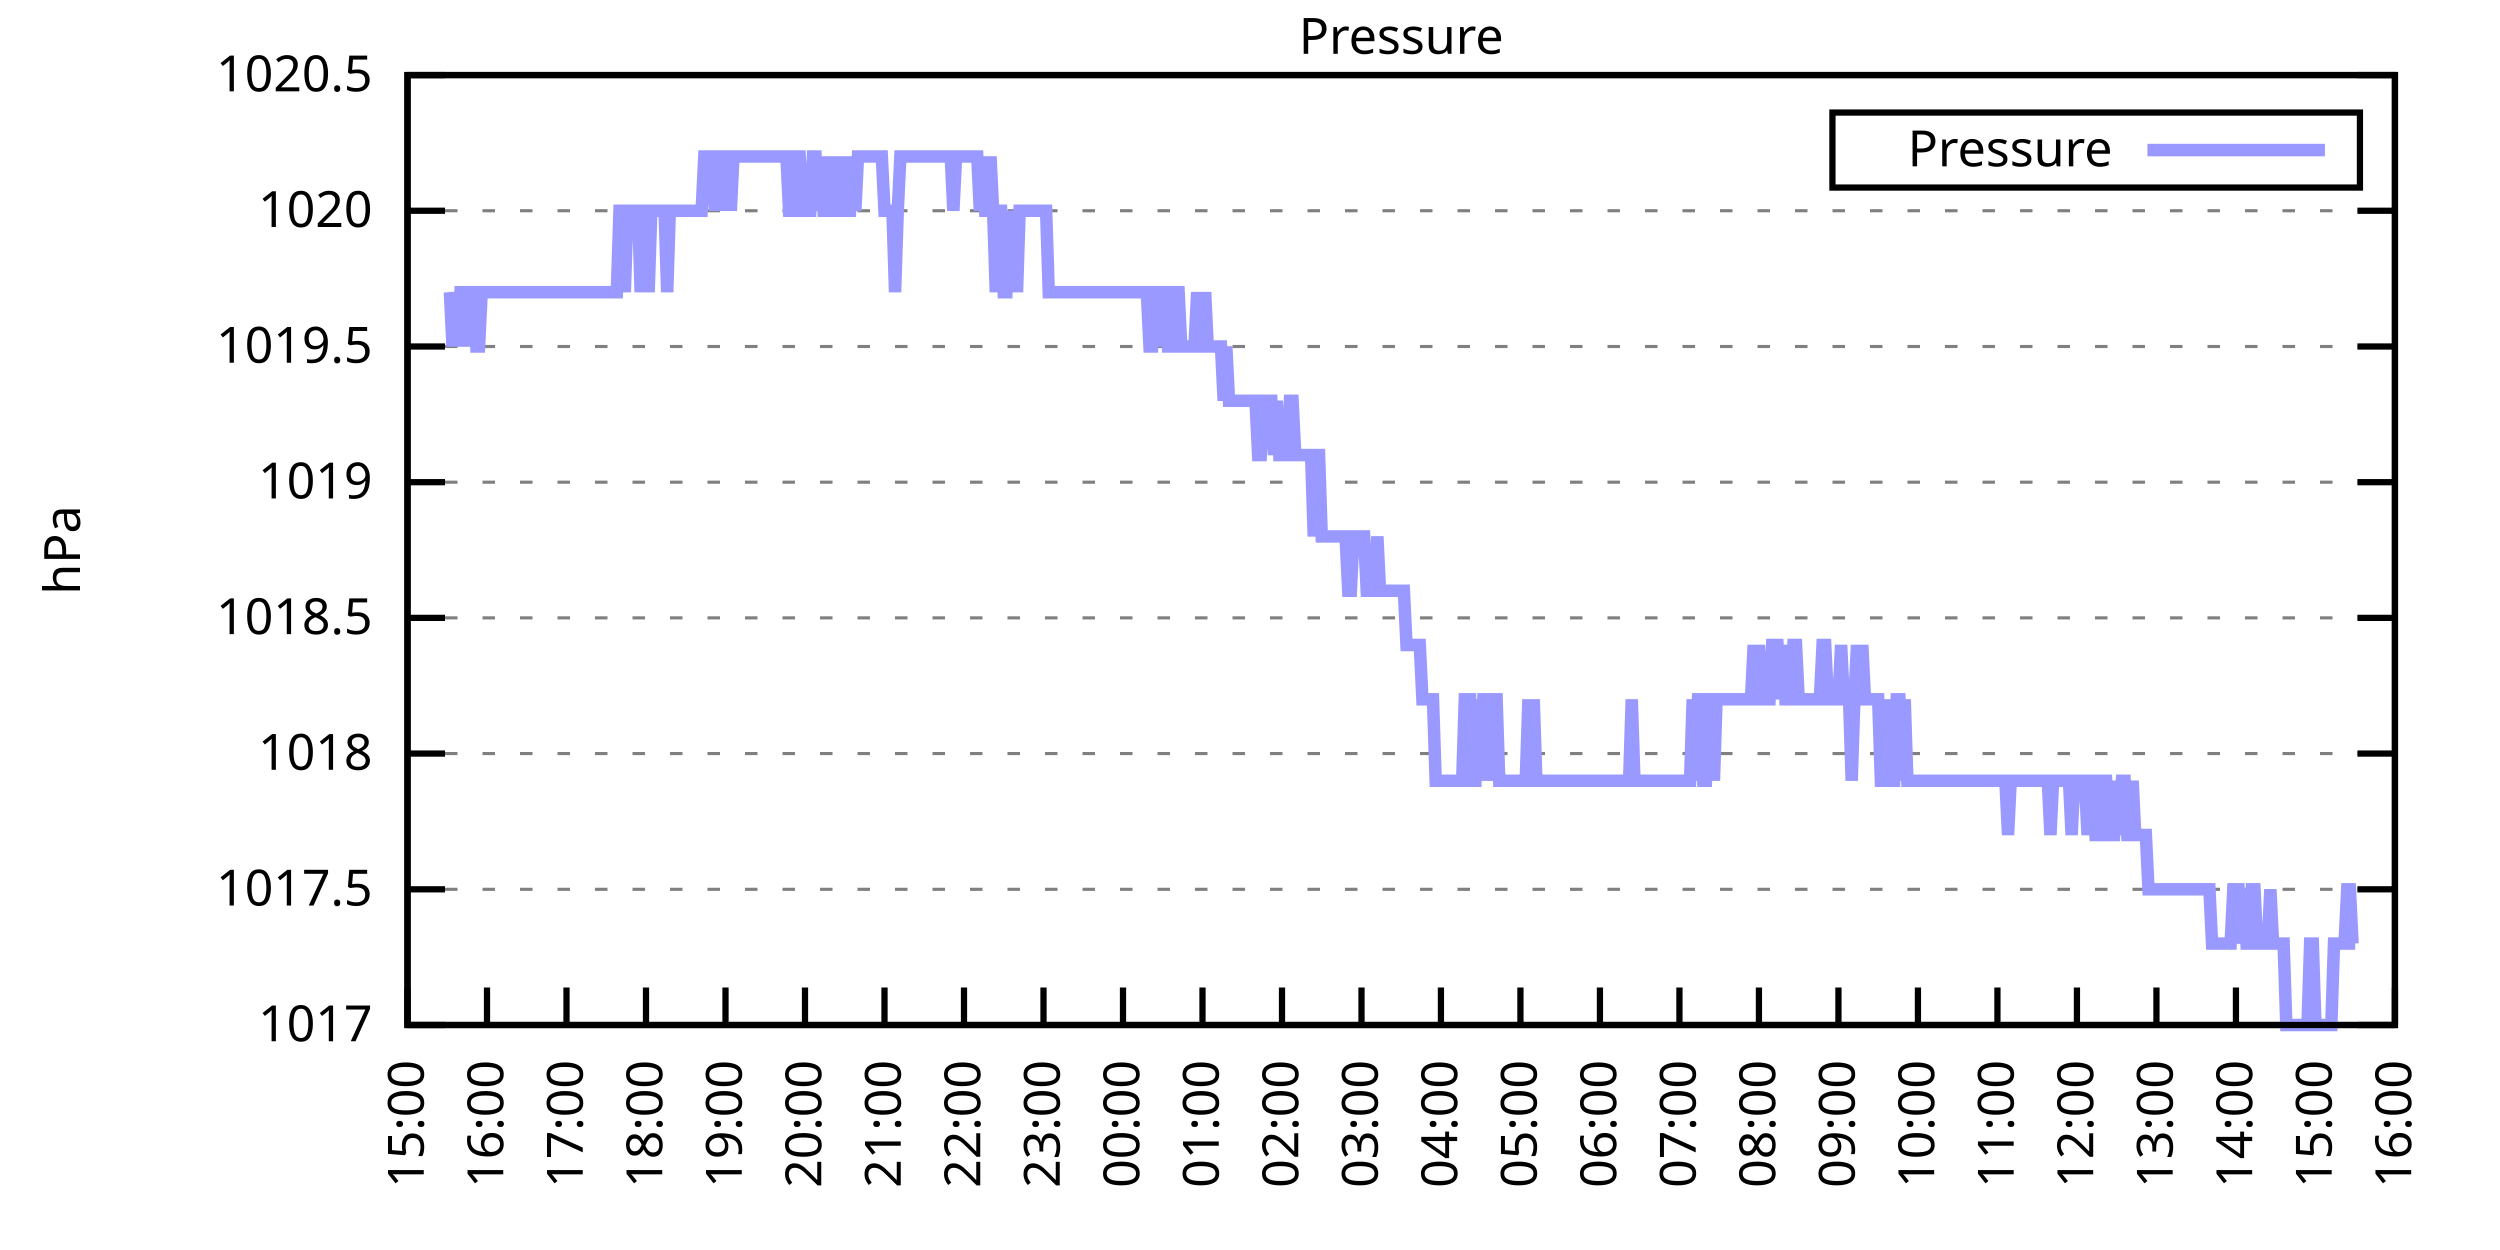
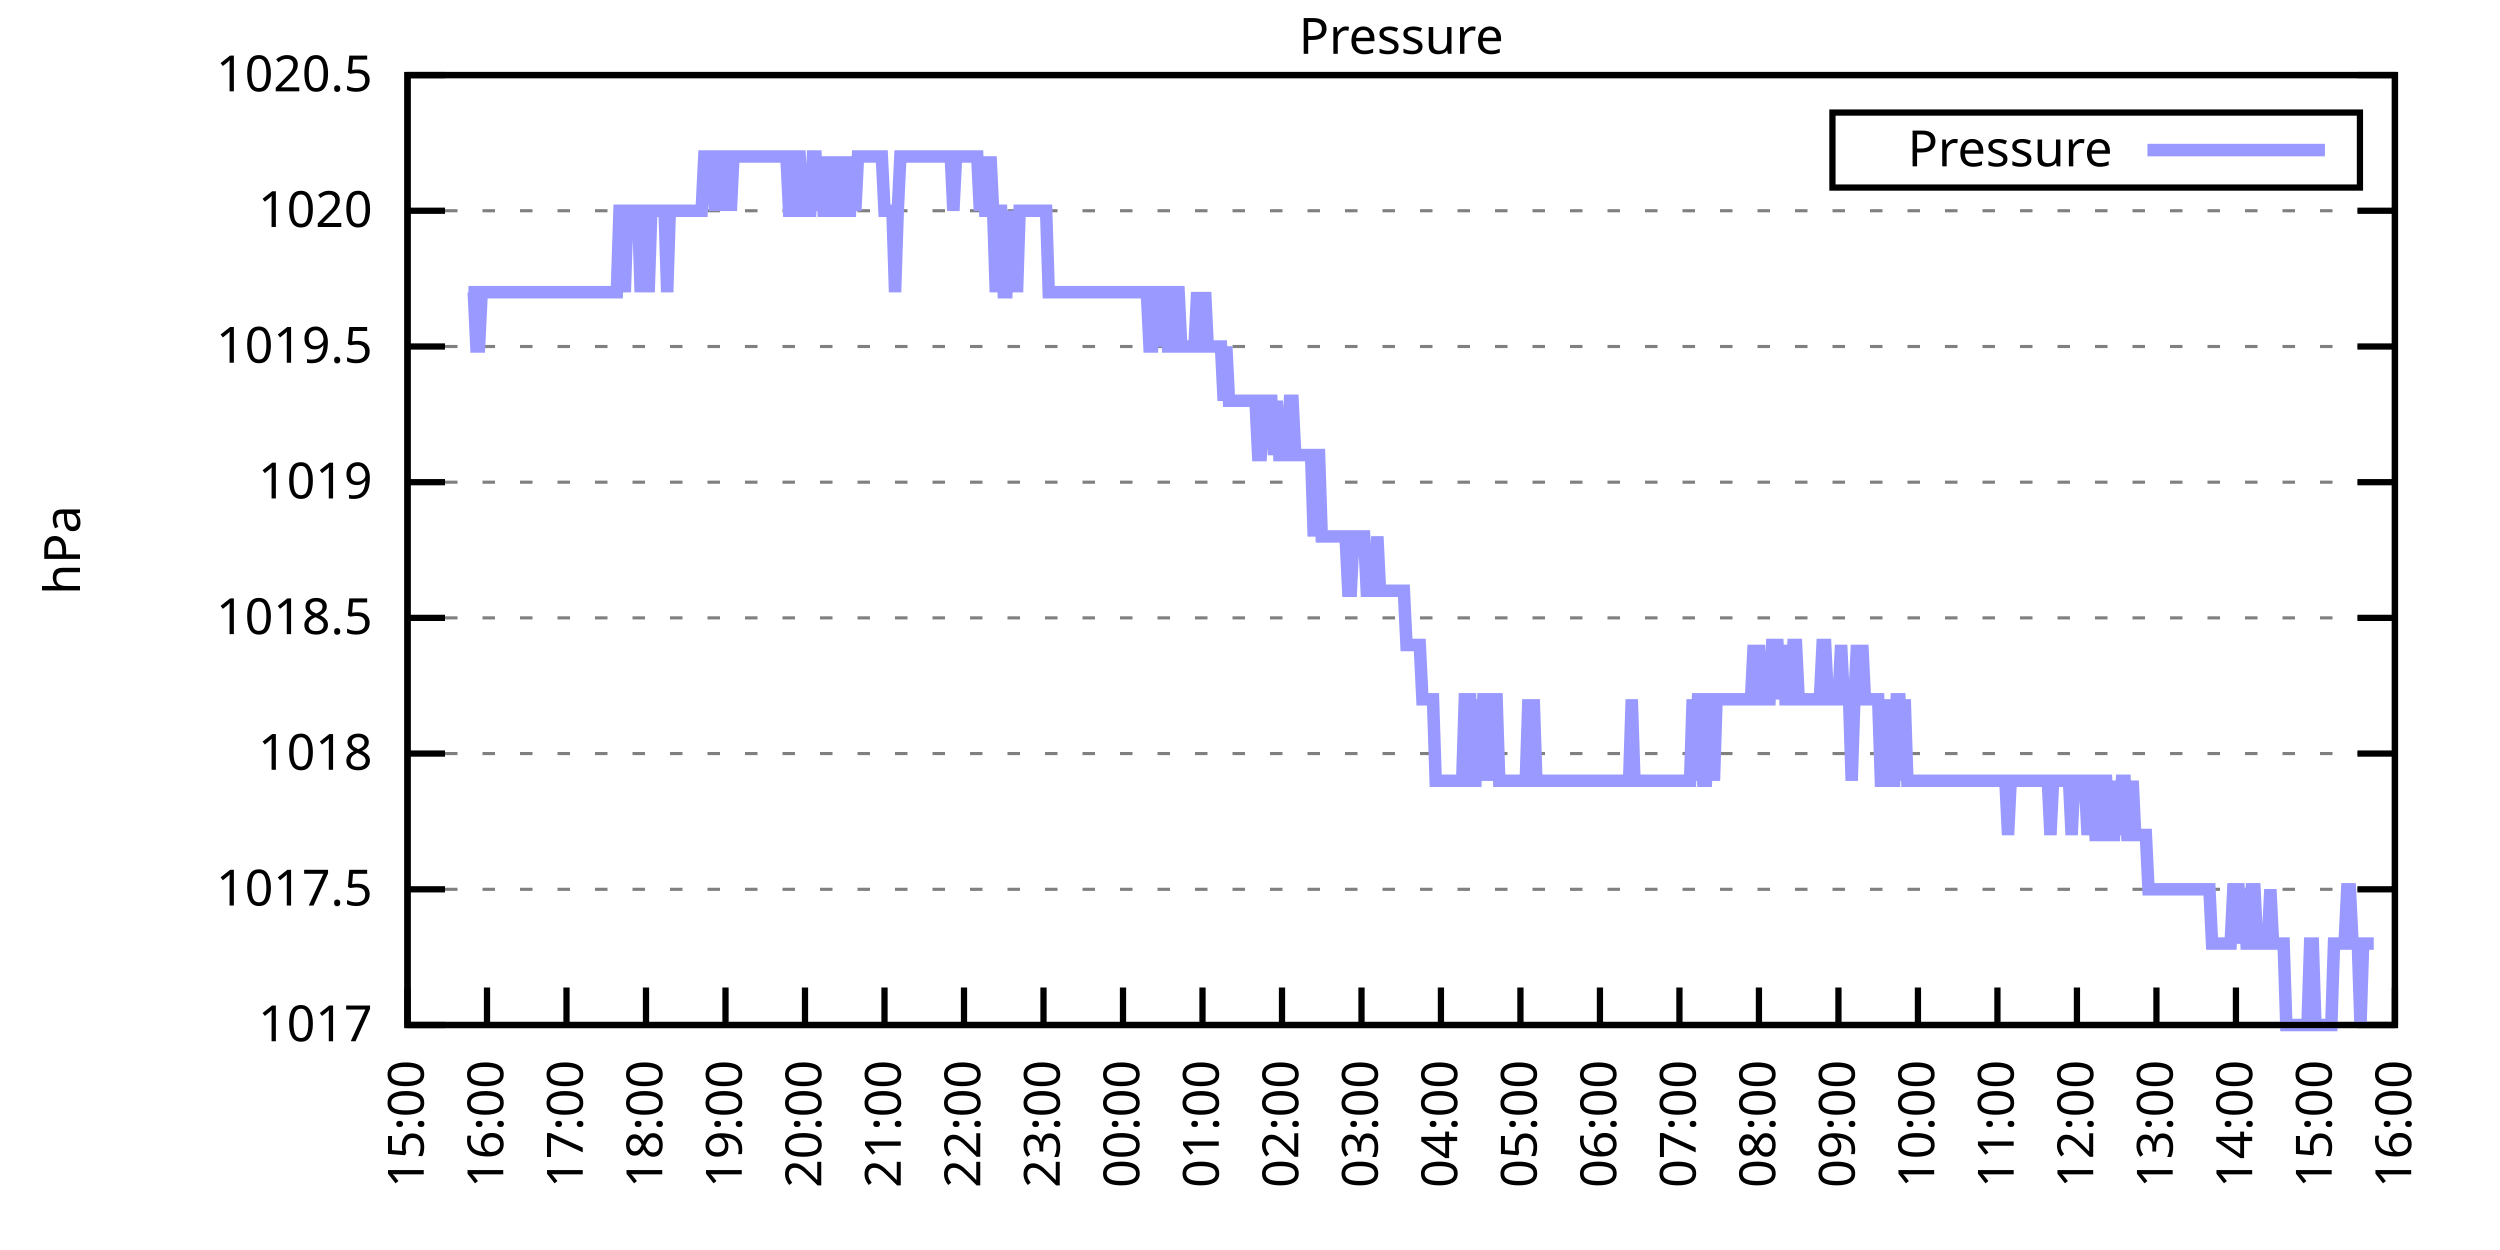
<svg xmlns="http://www.w3.org/2000/svg" xmlns:xlink="http://www.w3.org/1999/xlink" width="400" height="200" viewBox="0 0 400 200">
  <g id="gnuplot_canvas">
    <rect x="0" y="0" width="400" height="200" fill="none" />
    <defs>
      <circle id="gpDot" r="0.5" stroke-width="0.5" stroke="currentColor" />
      <path id="gpPt0" stroke-width="0.333" stroke="currentColor" d="M-1,0 h2 M0,-1 v2" />
      <path id="gpPt1" stroke-width="0.333" stroke="currentColor" d="M-1,-1 L1,1 M1,-1 L-1,1" />
      <path id="gpPt2" stroke-width="0.333" stroke="currentColor" d="M-1,0 L1,0 M0,-1 L0,1 M-1,-1 L1,1 M-1,1 L1,-1" />
      <rect id="gpPt3" stroke-width="0.333" stroke="currentColor" x="-1" y="-1" width="2" height="2" />
      <rect id="gpPt4" stroke-width="0.333" stroke="currentColor" fill="currentColor" x="-1" y="-1" width="2" height="2" />
      <circle id="gpPt5" stroke-width="0.333" stroke="currentColor" cx="0" cy="0" r="1" />
      <use xlink:href="#gpPt5" id="gpPt6" fill="currentColor" stroke="none" />
      <path id="gpPt7" stroke-width="0.333" stroke="currentColor" d="M0,-1.33 L-1.33,0.67 L1.33,0.67 z" />
      <use xlink:href="#gpPt7" id="gpPt8" fill="currentColor" stroke="none" />
      <use xlink:href="#gpPt7" id="gpPt9" stroke="currentColor" transform="rotate(180)" />
      <use xlink:href="#gpPt9" id="gpPt10" fill="currentColor" stroke="none" />
      <use xlink:href="#gpPt3" id="gpPt11" stroke="currentColor" transform="rotate(45)" />
      <use xlink:href="#gpPt11" id="gpPt12" fill="currentColor" stroke="none" />
      <path id="gpPt13" stroke-width="0.333" stroke="currentColor" d="M0,1.330 L1.265,0.411 L0.782,-1.067 L-0.782,-1.076 L-1.265,0.411 z" />
      <use xlink:href="#gpPt13" id="gpPt14" fill="currentColor" stroke="none" />
      <filter id="textbox" filterUnits="objectBoundingBox" x="0" y="0" height="1" width="1">
        <feFlood flood-color="white" flood-opacity="1" result="bgnd" />
        <feComposite in="SourceGraphic" in2="bgnd" operator="atop" />
      </filter>
      <filter id="greybox" filterUnits="objectBoundingBox" x="0" y="0" height="1" width="1">
        <feFlood flood-color="lightgrey" flood-opacity="1" result="grey" />
        <feComposite in="SourceGraphic" in2="grey" operator="atop" />
      </filter>
    </defs>
    <g fill="none" color="white" stroke="currentColor" stroke-width="1.00" stroke-linecap="butt" stroke-linejoin="miter">
</g>
    <g fill="none" color="black" stroke="currentColor" stroke-width="1.00" stroke-linecap="butt" stroke-linejoin="miter">
      <g stroke="none" shape-rendering="crispEdges">
        <polygon fill="rgb(255, 255, 255)" points="65.20,164.00 383.18,164.00 383.18,12.02 65.20,12.02 " />
      </g>
    </g>
    <g fill="none" color="black" stroke="currentColor" stroke-width="1.00" stroke-linecap="butt" stroke-linejoin="miter">
</g>
    <g fill="none" color="black" stroke="black" stroke-width="0.50" stroke-linecap="butt" stroke-linejoin="miter">
</g>
    <g fill="none" color="gray" stroke="currentColor" stroke-width="0.50" stroke-linecap="butt" stroke-linejoin="miter">
      <path stroke="gray" stroke-dasharray="2,4" class="gridline" d="M65.20,164.00 L383.19,164.00  " />
    </g>
    <g fill="none" color="gray" stroke="gray" stroke-width="1.00" stroke-linecap="butt" stroke-linejoin="miter">
</g>
    <g fill="none" color="black" stroke="currentColor" stroke-width="1.00" stroke-linecap="butt" stroke-linejoin="miter">
      <path stroke="black" d="M65.20,164.00 L71.20,164.00 M383.19,164.00 L377.19,164.00  " />
      <g transform="translate(59.60,166.60)" stroke="none" fill="black" font-family="Sans" font-size="8.00" text-anchor="end">
        <text>
          <tspan font-family="Sans"> 1017</tspan>
        </text>
      </g>
    </g>
    <g fill="none" color="black" stroke="currentColor" stroke-width="1.00" stroke-linecap="butt" stroke-linejoin="miter">
</g>
    <g fill="none" color="black" stroke="black" stroke-width="0.50" stroke-linecap="butt" stroke-linejoin="miter">
</g>
    <g fill="none" color="gray" stroke="currentColor" stroke-width="0.50" stroke-linecap="butt" stroke-linejoin="miter">
      <path stroke="gray" stroke-dasharray="2,4" class="gridline" d="M65.20,142.29 L383.19,142.29  " />
    </g>
    <g fill="none" color="gray" stroke="gray" stroke-width="1.00" stroke-linecap="butt" stroke-linejoin="miter">
</g>
    <g fill="none" color="black" stroke="currentColor" stroke-width="1.00" stroke-linecap="butt" stroke-linejoin="miter">
      <path stroke="black" d="M65.20,142.29 L71.20,142.29 M383.19,142.29 L377.19,142.29  " />
      <g transform="translate(59.60,144.89)" stroke="none" fill="black" font-family="Sans" font-size="8.00" text-anchor="end">
        <text>
          <tspan font-family="Sans"> 1017.5</tspan>
        </text>
      </g>
    </g>
    <g fill="none" color="black" stroke="currentColor" stroke-width="1.00" stroke-linecap="butt" stroke-linejoin="miter">
</g>
    <g fill="none" color="black" stroke="black" stroke-width="0.50" stroke-linecap="butt" stroke-linejoin="miter">
</g>
    <g fill="none" color="gray" stroke="currentColor" stroke-width="0.50" stroke-linecap="butt" stroke-linejoin="miter">
      <path stroke="gray" stroke-dasharray="2,4" class="gridline" d="M65.20,120.57 L383.19,120.57  " />
    </g>
    <g fill="none" color="gray" stroke="gray" stroke-width="1.00" stroke-linecap="butt" stroke-linejoin="miter">
</g>
    <g fill="none" color="black" stroke="currentColor" stroke-width="1.00" stroke-linecap="butt" stroke-linejoin="miter">
      <path stroke="black" d="M65.20,120.57 L71.20,120.57 M383.19,120.57 L377.19,120.57  " />
      <g transform="translate(59.60,123.17)" stroke="none" fill="black" font-family="Sans" font-size="8.00" text-anchor="end">
        <text>
          <tspan font-family="Sans"> 1018</tspan>
        </text>
      </g>
    </g>
    <g fill="none" color="black" stroke="currentColor" stroke-width="1.00" stroke-linecap="butt" stroke-linejoin="miter">
</g>
    <g fill="none" color="black" stroke="black" stroke-width="0.50" stroke-linecap="butt" stroke-linejoin="miter">
</g>
    <g fill="none" color="gray" stroke="currentColor" stroke-width="0.50" stroke-linecap="butt" stroke-linejoin="miter">
      <path stroke="gray" stroke-dasharray="2,4" class="gridline" d="M65.20,98.86 L383.19,98.86  " />
    </g>
    <g fill="none" color="gray" stroke="gray" stroke-width="1.00" stroke-linecap="butt" stroke-linejoin="miter">
</g>
    <g fill="none" color="black" stroke="currentColor" stroke-width="1.00" stroke-linecap="butt" stroke-linejoin="miter">
      <path stroke="black" d="M65.20,98.86 L71.20,98.86 M383.19,98.86 L377.19,98.86  " />
      <g transform="translate(59.60,101.46)" stroke="none" fill="black" font-family="Sans" font-size="8.00" text-anchor="end">
        <text>
          <tspan font-family="Sans"> 1018.5</tspan>
        </text>
      </g>
    </g>
    <g fill="none" color="black" stroke="currentColor" stroke-width="1.00" stroke-linecap="butt" stroke-linejoin="miter">
</g>
    <g fill="none" color="black" stroke="black" stroke-width="0.50" stroke-linecap="butt" stroke-linejoin="miter">
</g>
    <g fill="none" color="gray" stroke="currentColor" stroke-width="0.50" stroke-linecap="butt" stroke-linejoin="miter">
      <path stroke="gray" stroke-dasharray="2,4" class="gridline" d="M65.20,77.15 L383.19,77.15  " />
    </g>
    <g fill="none" color="gray" stroke="gray" stroke-width="1.00" stroke-linecap="butt" stroke-linejoin="miter">
</g>
    <g fill="none" color="black" stroke="currentColor" stroke-width="1.00" stroke-linecap="butt" stroke-linejoin="miter">
      <path stroke="black" d="M65.20,77.15 L71.20,77.15 M383.19,77.15 L377.19,77.15  " />
      <g transform="translate(59.60,79.75)" stroke="none" fill="black" font-family="Sans" font-size="8.00" text-anchor="end">
        <text>
          <tspan font-family="Sans"> 1019</tspan>
        </text>
      </g>
    </g>
    <g fill="none" color="black" stroke="currentColor" stroke-width="1.00" stroke-linecap="butt" stroke-linejoin="miter">
</g>
    <g fill="none" color="black" stroke="black" stroke-width="0.50" stroke-linecap="butt" stroke-linejoin="miter">
</g>
    <g fill="none" color="gray" stroke="currentColor" stroke-width="0.50" stroke-linecap="butt" stroke-linejoin="miter">
      <path stroke="gray" stroke-dasharray="2,4" class="gridline" d="M65.20,55.44 L383.19,55.44  " />
    </g>
    <g fill="none" color="gray" stroke="gray" stroke-width="1.00" stroke-linecap="butt" stroke-linejoin="miter">
</g>
    <g fill="none" color="black" stroke="currentColor" stroke-width="1.00" stroke-linecap="butt" stroke-linejoin="miter">
      <path stroke="black" d="M65.20,55.44 L71.20,55.44 M383.19,55.44 L377.19,55.44  " />
      <g transform="translate(59.60,58.04)" stroke="none" fill="black" font-family="Sans" font-size="8.00" text-anchor="end">
        <text>
          <tspan font-family="Sans"> 1019.5</tspan>
        </text>
      </g>
    </g>
    <g fill="none" color="black" stroke="currentColor" stroke-width="1.00" stroke-linecap="butt" stroke-linejoin="miter">
</g>
    <g fill="none" color="black" stroke="black" stroke-width="0.50" stroke-linecap="butt" stroke-linejoin="miter">
</g>
    <g fill="none" color="gray" stroke="currentColor" stroke-width="0.50" stroke-linecap="butt" stroke-linejoin="miter">
      <path stroke="gray" stroke-dasharray="2,4" class="gridline" d="M65.20,33.72 L383.19,33.72  " />
    </g>
    <g fill="none" color="gray" stroke="gray" stroke-width="1.00" stroke-linecap="butt" stroke-linejoin="miter">
</g>
    <g fill="none" color="black" stroke="currentColor" stroke-width="1.00" stroke-linecap="butt" stroke-linejoin="miter">
      <path stroke="black" d="M65.20,33.72 L71.20,33.72 M383.19,33.72 L377.19,33.72  " />
      <g transform="translate(59.60,36.32)" stroke="none" fill="black" font-family="Sans" font-size="8.00" text-anchor="end">
        <text>
          <tspan font-family="Sans"> 1020</tspan>
        </text>
      </g>
    </g>
    <g fill="none" color="black" stroke="currentColor" stroke-width="1.00" stroke-linecap="butt" stroke-linejoin="miter">
</g>
    <g fill="none" color="black" stroke="black" stroke-width="0.50" stroke-linecap="butt" stroke-linejoin="miter">
</g>
    <g fill="none" color="gray" stroke="currentColor" stroke-width="0.50" stroke-linecap="butt" stroke-linejoin="miter">
      <path stroke="gray" stroke-dasharray="2,4" class="gridline" d="M65.20,12.01 L383.19,12.01  " />
    </g>
    <g fill="none" color="gray" stroke="gray" stroke-width="1.00" stroke-linecap="butt" stroke-linejoin="miter">
</g>
    <g fill="none" color="black" stroke="currentColor" stroke-width="1.00" stroke-linecap="butt" stroke-linejoin="miter">
      <path stroke="black" d="M65.20,12.01 L71.20,12.01 M383.19,12.01 L377.19,12.01  " />
      <g transform="translate(59.60,14.61)" stroke="none" fill="black" font-family="Sans" font-size="8.00" text-anchor="end">
        <text>
          <tspan font-family="Sans"> 1020.5</tspan>
        </text>
      </g>
    </g>
    <g fill="none" color="black" stroke="currentColor" stroke-width="1.00" stroke-linecap="butt" stroke-linejoin="miter">
      <path stroke="black" d="M65.20,164.00 L65.20,158.00  " />
      <g transform="translate(67.80,169.60) rotate(270.00)" stroke="none" fill="black" font-family="Sans" font-size="8.00" text-anchor="end">
        <text>
          <tspan font-family="Sans">15:00</tspan>
        </text>
      </g>
    </g>
    <g fill="none" color="black" stroke="currentColor" stroke-width="1.00" stroke-linecap="butt" stroke-linejoin="miter">
      <path stroke="black" d="M77.92,164.00 L77.92,158.00  " />
      <g transform="translate(80.52,169.60) rotate(270.00)" stroke="none" fill="black" font-family="Sans" font-size="8.00" text-anchor="end">
        <text>
          <tspan font-family="Sans">16:00</tspan>
        </text>
      </g>
    </g>
    <g fill="none" color="black" stroke="currentColor" stroke-width="1.00" stroke-linecap="butt" stroke-linejoin="miter">
      <path stroke="black" d="M90.64,164.00 L90.64,158.00  " />
      <g transform="translate(93.24,169.60) rotate(270.00)" stroke="none" fill="black" font-family="Sans" font-size="8.00" text-anchor="end">
        <text>
          <tspan font-family="Sans">17:00</tspan>
        </text>
      </g>
    </g>
    <g fill="none" color="black" stroke="currentColor" stroke-width="1.00" stroke-linecap="butt" stroke-linejoin="miter">
      <path stroke="black" d="M103.36,164.00 L103.36,158.00  " />
      <g transform="translate(105.96,169.60) rotate(270.00)" stroke="none" fill="black" font-family="Sans" font-size="8.00" text-anchor="end">
        <text>
          <tspan font-family="Sans">18:00</tspan>
        </text>
      </g>
    </g>
    <g fill="none" color="black" stroke="currentColor" stroke-width="1.00" stroke-linecap="butt" stroke-linejoin="miter">
      <path stroke="black" d="M116.08,164.00 L116.08,158.00  " />
      <g transform="translate(118.68,169.60) rotate(270.00)" stroke="none" fill="black" font-family="Sans" font-size="8.00" text-anchor="end">
        <text>
          <tspan font-family="Sans">19:00</tspan>
        </text>
      </g>
    </g>
    <g fill="none" color="black" stroke="currentColor" stroke-width="1.00" stroke-linecap="butt" stroke-linejoin="miter">
      <path stroke="black" d="M128.80,164.00 L128.80,158.00  " />
      <g transform="translate(131.40,169.60) rotate(270.00)" stroke="none" fill="black" font-family="Sans" font-size="8.00" text-anchor="end">
        <text>
          <tspan font-family="Sans">20:00</tspan>
        </text>
      </g>
    </g>
    <g fill="none" color="black" stroke="currentColor" stroke-width="1.00" stroke-linecap="butt" stroke-linejoin="miter">
      <path stroke="black" d="M141.52,164.00 L141.52,158.00  " />
      <g transform="translate(144.12,169.60) rotate(270.00)" stroke="none" fill="black" font-family="Sans" font-size="8.00" text-anchor="end">
        <text>
          <tspan font-family="Sans">21:00</tspan>
        </text>
      </g>
    </g>
    <g fill="none" color="black" stroke="currentColor" stroke-width="1.00" stroke-linecap="butt" stroke-linejoin="miter">
      <path stroke="black" d="M154.24,164.00 L154.24,158.00  " />
      <g transform="translate(156.84,169.60) rotate(270.00)" stroke="none" fill="black" font-family="Sans" font-size="8.00" text-anchor="end">
        <text>
          <tspan font-family="Sans">22:00</tspan>
        </text>
      </g>
    </g>
    <g fill="none" color="black" stroke="currentColor" stroke-width="1.00" stroke-linecap="butt" stroke-linejoin="miter">
      <path stroke="black" d="M166.96,164.00 L166.96,158.00  " />
      <g transform="translate(169.56,169.60) rotate(270.00)" stroke="none" fill="black" font-family="Sans" font-size="8.00" text-anchor="end">
        <text>
          <tspan font-family="Sans">23:00</tspan>
        </text>
      </g>
    </g>
    <g fill="none" color="black" stroke="currentColor" stroke-width="1.00" stroke-linecap="butt" stroke-linejoin="miter">
      <path stroke="black" d="M179.68,164.00 L179.68,158.00  " />
      <g transform="translate(182.28,169.60) rotate(270.00)" stroke="none" fill="black" font-family="Sans" font-size="8.00" text-anchor="end">
        <text>
          <tspan font-family="Sans">00:00</tspan>
        </text>
      </g>
    </g>
    <g fill="none" color="black" stroke="currentColor" stroke-width="1.00" stroke-linecap="butt" stroke-linejoin="miter">
      <path stroke="black" d="M192.40,164.00 L192.40,158.00  " />
      <g transform="translate(195.00,169.60) rotate(270.00)" stroke="none" fill="black" font-family="Sans" font-size="8.00" text-anchor="end">
        <text>
          <tspan font-family="Sans">01:00</tspan>
        </text>
      </g>
    </g>
    <g fill="none" color="black" stroke="currentColor" stroke-width="1.00" stroke-linecap="butt" stroke-linejoin="miter">
      <path stroke="black" d="M205.12,164.00 L205.12,158.00  " />
      <g transform="translate(207.72,169.60) rotate(270.00)" stroke="none" fill="black" font-family="Sans" font-size="8.00" text-anchor="end">
        <text>
          <tspan font-family="Sans">02:00</tspan>
        </text>
      </g>
    </g>
    <g fill="none" color="black" stroke="currentColor" stroke-width="1.00" stroke-linecap="butt" stroke-linejoin="miter">
      <path stroke="black" d="M217.84,164.00 L217.84,158.00  " />
      <g transform="translate(220.44,169.60) rotate(270.00)" stroke="none" fill="black" font-family="Sans" font-size="8.00" text-anchor="end">
        <text>
          <tspan font-family="Sans">03:00</tspan>
        </text>
      </g>
    </g>
    <g fill="none" color="black" stroke="currentColor" stroke-width="1.00" stroke-linecap="butt" stroke-linejoin="miter">
      <path stroke="black" d="M230.55,164.00 L230.55,158.00  " />
      <g transform="translate(233.15,169.60) rotate(270.00)" stroke="none" fill="black" font-family="Sans" font-size="8.00" text-anchor="end">
        <text>
          <tspan font-family="Sans">04:00</tspan>
        </text>
      </g>
    </g>
    <g fill="none" color="black" stroke="currentColor" stroke-width="1.00" stroke-linecap="butt" stroke-linejoin="miter">
      <path stroke="black" d="M243.27,164.00 L243.27,158.00  " />
      <g transform="translate(245.87,169.60) rotate(270.00)" stroke="none" fill="black" font-family="Sans" font-size="8.00" text-anchor="end">
        <text>
          <tspan font-family="Sans">05:00</tspan>
        </text>
      </g>
    </g>
    <g fill="none" color="black" stroke="currentColor" stroke-width="1.00" stroke-linecap="butt" stroke-linejoin="miter">
      <path stroke="black" d="M255.99,164.00 L255.99,158.00  " />
      <g transform="translate(258.59,169.60) rotate(270.00)" stroke="none" fill="black" font-family="Sans" font-size="8.00" text-anchor="end">
        <text>
          <tspan font-family="Sans">06:00</tspan>
        </text>
      </g>
    </g>
    <g fill="none" color="black" stroke="currentColor" stroke-width="1.00" stroke-linecap="butt" stroke-linejoin="miter">
      <path stroke="black" d="M268.71,164.00 L268.71,158.00  " />
      <g transform="translate(271.31,169.60) rotate(270.00)" stroke="none" fill="black" font-family="Sans" font-size="8.00" text-anchor="end">
        <text>
          <tspan font-family="Sans">07:00</tspan>
        </text>
      </g>
    </g>
    <g fill="none" color="black" stroke="currentColor" stroke-width="1.00" stroke-linecap="butt" stroke-linejoin="miter">
      <path stroke="black" d="M281.43,164.00 L281.43,158.00  " />
      <g transform="translate(284.03,169.60) rotate(270.00)" stroke="none" fill="black" font-family="Sans" font-size="8.00" text-anchor="end">
        <text>
          <tspan font-family="Sans">08:00</tspan>
        </text>
      </g>
    </g>
    <g fill="none" color="black" stroke="currentColor" stroke-width="1.00" stroke-linecap="butt" stroke-linejoin="miter">
      <path stroke="black" d="M294.15,164.00 L294.15,158.00  " />
      <g transform="translate(296.75,169.60) rotate(270.00)" stroke="none" fill="black" font-family="Sans" font-size="8.00" text-anchor="end">
        <text>
          <tspan font-family="Sans">09:00</tspan>
        </text>
      </g>
    </g>
    <g fill="none" color="black" stroke="currentColor" stroke-width="1.00" stroke-linecap="butt" stroke-linejoin="miter">
      <path stroke="black" d="M306.87,164.00 L306.87,158.00  " />
      <g transform="translate(309.47,169.60) rotate(270.00)" stroke="none" fill="black" font-family="Sans" font-size="8.00" text-anchor="end">
        <text>
          <tspan font-family="Sans">10:00</tspan>
        </text>
      </g>
    </g>
    <g fill="none" color="black" stroke="currentColor" stroke-width="1.00" stroke-linecap="butt" stroke-linejoin="miter">
      <path stroke="black" d="M319.59,164.00 L319.59,158.00  " />
      <g transform="translate(322.19,169.60) rotate(270.00)" stroke="none" fill="black" font-family="Sans" font-size="8.00" text-anchor="end">
        <text>
          <tspan font-family="Sans">11:00</tspan>
        </text>
      </g>
    </g>
    <g fill="none" color="black" stroke="currentColor" stroke-width="1.00" stroke-linecap="butt" stroke-linejoin="miter">
      <path stroke="black" d="M332.31,164.00 L332.31,158.00  " />
      <g transform="translate(334.91,169.60) rotate(270.00)" stroke="none" fill="black" font-family="Sans" font-size="8.00" text-anchor="end">
        <text>
          <tspan font-family="Sans">12:00</tspan>
        </text>
      </g>
    </g>
    <g fill="none" color="black" stroke="currentColor" stroke-width="1.00" stroke-linecap="butt" stroke-linejoin="miter">
      <path stroke="black" d="M345.03,164.00 L345.03,158.00  " />
      <g transform="translate(347.63,169.60) rotate(270.00)" stroke="none" fill="black" font-family="Sans" font-size="8.00" text-anchor="end">
        <text>
          <tspan font-family="Sans">13:00</tspan>
        </text>
      </g>
    </g>
    <g fill="none" color="black" stroke="currentColor" stroke-width="1.00" stroke-linecap="butt" stroke-linejoin="miter">
      <path stroke="black" d="M357.75,164.00 L357.75,158.00  " />
      <g transform="translate(360.35,169.60) rotate(270.00)" stroke="none" fill="black" font-family="Sans" font-size="8.00" text-anchor="end">
        <text>
          <tspan font-family="Sans">14:00</tspan>
        </text>
      </g>
    </g>
    <g fill="none" color="black" stroke="currentColor" stroke-width="1.00" stroke-linecap="butt" stroke-linejoin="miter">
      <path stroke="black" d="M370.47,164.00 L370.47,158.00  " />
      <g transform="translate(373.07,169.60) rotate(270.00)" stroke="none" fill="black" font-family="Sans" font-size="8.00" text-anchor="end">
        <text>
          <tspan font-family="Sans">15:00</tspan>
        </text>
      </g>
    </g>
    <g fill="none" color="black" stroke="currentColor" stroke-width="1.00" stroke-linecap="butt" stroke-linejoin="miter">
      <path stroke="black" d="M383.19,164.00 L383.19,158.00  " />
      <g transform="translate(385.79,169.60) rotate(270.00)" stroke="none" fill="black" font-family="Sans" font-size="8.00" text-anchor="end">
        <text>
          <tspan font-family="Sans">16:00</tspan>
        </text>
      </g>
    </g>
    <g fill="none" color="black" stroke="currentColor" stroke-width="1.00" stroke-linecap="butt" stroke-linejoin="miter">
</g>
    <g fill="none" color="black" stroke="currentColor" stroke-width="1.00" stroke-linecap="butt" stroke-linejoin="miter">
      <path stroke="black" d="M65.20,12.01 L65.20,164.00 L383.19,164.00 L383.19,12.01 L65.20,12.01 Z  " />
    </g>
    <g fill="none" color="black" stroke="currentColor" stroke-width="1.00" stroke-linecap="butt" stroke-linejoin="miter">
</g>
    <g fill="none" color="black" stroke="currentColor" stroke-width="1.00" stroke-linecap="butt" stroke-linejoin="miter">
      <path stroke="black" d="M293.19,30.01 L293.19,18.01 L377.59,18.01 L377.59,30.01 L293.19,30.01 Z  " />
    </g>
    <g id="Pressure_plot_1">
      <g fill="none" color="white" stroke="black" stroke-width="2.00" stroke-linecap="butt" stroke-linejoin="miter">
</g>
      <g fill="none" color="black" stroke="currentColor" stroke-width="2.00" stroke-linecap="butt" stroke-linejoin="miter">
        <g transform="translate(337.99,26.61)" stroke="none" fill="black" font-family="Sans" font-size="8.00" text-anchor="end">
          <text>
            <tspan font-family="Sans">Pressure</tspan>
          </text>
        </g>
      </g>
      <g fill="none" color="black" stroke="currentColor" stroke-width="2.00" stroke-linecap="butt" stroke-linejoin="miter">
-         <path stroke="rgb(153, 153, 255)" d="M343.59,24.01 L371.99,24.01 M71.98,46.75 L72.41,55.44 L72.83,46.75 L73.26,55.44 L73.68,46.75 L74.10,46.75   L74.53,55.44 L74.95,46.75 L75.38,46.75 L75.80,46.75 L76.22,55.44 L76.65,55.44 L77.07,46.75 L77.50,46.75   L77.92,46.75 L78.34,46.75 L78.77,46.75 L79.19,46.75 L79.62,46.75 L80.04,46.75 L80.46,46.75 L80.89,46.75   L81.31,46.75 L81.74,46.75 L82.16,46.75 L82.58,46.75 L83.01,46.75 L83.43,46.75 L83.86,46.75 L84.28,46.75   L84.70,46.75 L85.13,46.75 L85.55,46.75 L85.98,46.75 L86.40,46.75 L86.82,46.75 L87.25,46.75 L87.67,46.75   L88.10,46.75 L88.52,46.75 L88.94,46.75 L89.37,46.75 L89.79,46.75 L90.22,46.75 L90.64,46.75 L91.06,46.75   L91.49,46.75 L91.91,46.75 L92.34,46.75 L92.76,46.75 L93.18,46.75 L93.61,46.75 L94.03,46.75 L94.46,46.75   L94.88,46.75 L95.30,46.75 L95.73,46.75 L96.15,46.75 L96.58,46.75 L97.00,46.75 L97.42,46.75 L97.85,46.75   L98.27,46.75 L98.69,46.75 L99.12,33.72 L99.54,33.72 L99.97,46.75 L100.39,33.72 L100.81,33.72 L101.24,33.72   L101.66,33.72 L102.09,33.72 L102.51,46.75 L102.93,33.72 L103.36,33.72 L103.78,46.75 L104.21,33.72 L104.63,33.72   L105.05,33.72 L105.48,33.72 L105.90,33.72 L106.33,33.72 L106.75,46.75 L107.17,33.72 L107.60,33.72 L108.02,33.72   L108.45,33.72 L108.87,33.72 L109.29,33.72 L109.72,33.72 L110.14,33.72 L110.57,33.72 L110.99,33.72 L111.41,33.72   L111.84,33.72 L112.26,33.72 L112.69,25.04 L113.11,25.04 L113.53,25.04 L113.96,25.04 L114.38,33.72 L114.81,25.04   L115.23,25.04 L115.65,33.72 L116.08,25.04 L116.50,25.04 L116.93,33.72 L117.35,25.04 L117.77,25.04 L118.20,25.04   L118.62,25.04 L119.05,25.04 L119.47,25.04 L119.89,25.04 L120.32,25.04 L120.74,25.04 L121.17,25.04 L121.59,25.04   L122.01,25.04 L122.44,25.04 L122.86,25.04 L123.29,25.04 L123.71,25.04 L124.13,25.04 L124.56,25.04 L124.98,25.04   L125.41,25.04 L125.83,25.04 L126.25,33.72 L126.68,33.72 L127.10,25.04 L127.53,25.04 L127.95,25.04 L128.37,33.72   L128.80,33.72 L129.22,33.72 L129.65,33.72 L130.07,25.04 L130.49,25.04 L130.92,33.72 L131.34,25.04 L131.77,33.72   L132.19,33.72 L132.61,25.04 L133.04,33.72 L133.46,33.72 L133.89,25.04 L134.31,33.72 L134.73,33.72 L135.16,25.04   L135.58,33.72 L136.01,33.72 L136.43,25.04 L136.85,33.72 L137.28,25.04 L137.70,25.04 L138.13,25.04 L138.55,25.04   L138.97,25.04 L139.40,25.04 L139.82,25.04 L140.25,25.04 L140.67,25.04 L141.09,25.04 L141.52,33.72 L141.94,33.72   L142.37,33.72 L142.79,33.72 L143.21,46.75 L143.64,33.72 L144.06,25.04 L144.49,25.04 L144.91,25.04 L145.33,25.04   L145.76,25.04 L146.18,25.04 L146.61,25.04 L147.03,25.04 L147.45,25.04 L147.88,25.04 L148.30,25.04 L148.73,25.04   L149.15,25.04 L149.57,25.04 L150.00,25.04 L150.42,25.04 L150.85,25.04 L151.27,25.04 L151.69,25.04 L152.12,25.04   L152.54,33.72 L152.97,25.04 L153.39,25.04 L153.81,25.04 L154.24,25.04 L154.66,25.04 L155.09,25.04 L155.51,25.04   L155.93,25.04 L156.36,25.04 L156.78,33.72 L157.21,25.04 L157.63,33.72 L158.05,33.72 L158.48,25.04 L158.90,33.72   L159.33,46.75 L159.75,33.72 L160.17,33.72 L160.60,46.75 L161.02,46.75 L161.44,33.72 L161.87,46.75 L162.29,33.72   L162.72,46.75 L163.14,33.72 L163.56,33.72 L163.99,33.72 L164.41,33.72 L164.84,33.72 L165.26,33.72 L165.68,33.72   L166.11,33.72 L166.53,33.72 L166.96,33.72 L167.38,33.72 L167.80,46.75 L168.02,46.75 L168.65,46.75 L169.08,46.75   L169.50,46.75 L169.92,46.75 L170.35,46.75 L170.77,46.75 L171.20,46.75 L171.62,46.75 L172.04,46.75 L172.47,46.75   L172.89,46.75 L173.32,46.75 L173.74,46.75 L174.16,46.75 L174.59,46.75 L175.01,46.75 L175.44,46.75 L175.86,46.75   L176.28,46.75 L176.71,46.75 L177.13,46.75 L177.56,46.75 L177.98,46.75 L178.40,46.75 L178.83,46.75 L179.25,46.75   L179.68,46.75 L180.10,46.75 L180.52,46.75 L180.95,46.75 L181.37,46.75 L181.80,46.75 L182.22,46.75 L182.64,46.75   L183.07,46.75 L183.49,46.75 L183.92,55.44 L184.34,55.44 L184.76,46.75 L185.19,46.75 L185.61,55.44 L186.04,46.75   L186.46,46.75 L186.88,55.44 L187.31,55.44 L187.73,55.44 L188.16,46.75 L188.58,46.75 L189.00,55.44 L189.43,55.44   L189.85,55.44 L190.28,55.44 L190.70,55.44 L191.12,55.44 L191.55,46.75 L191.97,55.44 L192.40,55.44 L192.82,46.75   L193.24,55.44 L193.67,55.44 L194.09,55.44 L194.52,55.44 L194.94,55.44 L195.36,55.44 L195.79,64.12 L196.21,55.44   L196.64,64.12 L197.06,64.12 L197.48,64.12 L197.91,64.12 L198.33,64.12 L198.76,64.12 L199.18,64.12 L199.60,64.12   L200.03,64.12 L200.45,64.12 L200.88,64.12 L201.30,72.81 L201.72,72.81 L202.15,64.12 L202.57,64.12 L203.00,64.12   L203.42,64.12 L203.84,72.81 L204.27,64.12 L204.69,72.81 L205.12,72.81 L205.54,72.81 L205.96,72.81 L206.39,64.12   L206.81,64.12 L207.24,72.81 L207.66,72.81 L208.08,72.81 L208.51,72.81 L208.93,72.81 L209.36,72.81 L209.78,72.81   L210.20,85.83 L210.63,72.81 L211.05,72.81 L211.48,85.83 L211.90,85.83 L212.32,85.83 L212.75,85.83 L213.17,85.83   L213.60,85.83 L214.02,85.83 L214.44,85.83 L214.87,85.83 L215.29,85.83 L215.72,94.52 L216.14,94.52 L216.56,85.83   L216.99,85.83 L217.41,85.83 L217.84,85.83 L218.26,85.83 L218.68,94.52 L219.11,94.52 L219.53,94.52 L219.96,94.52   L220.38,85.83 L220.80,94.52 L221.23,94.52 L221.65,94.52 L222.08,94.52 L222.50,94.52 L222.92,94.52 L223.35,94.52   L223.77,94.52 L224.20,94.52 L224.62,94.52 L225.04,103.20 L225.47,103.20 L225.89,103.20 L226.31,103.20 L226.74,103.20   L227.16,103.20 L227.59,111.89 L228.01,111.89 L228.43,111.89 L228.86,111.89 L229.28,111.89 L229.71,124.92 L230.13,124.92   L230.55,124.92 L230.98,124.92 L231.40,124.92 L231.83,124.92 L232.25,124.92 L232.67,124.92 L233.10,124.92 L233.52,124.92   L233.95,124.92 L234.37,111.89 L234.79,111.89 L235.22,111.89 L235.64,124.92 L236.07,124.92 L236.49,111.89 L236.91,124.92   L237.34,111.89 L237.76,111.89 L238.19,111.89 L238.61,124.92 L239.03,111.89 L239.46,111.89 L239.88,124.92 L240.31,124.92   L240.73,124.92 L241.15,124.92 L241.58,124.92 L242.00,124.92 L242.43,124.92 L242.85,124.92 L243.27,124.92 L243.70,124.92   L244.12,124.92 L244.55,111.89 L244.97,124.92 L245.39,111.89 L245.82,124.92 L246.24,124.92 L246.67,124.92 L247.09,124.92   L247.51,124.92 L247.94,124.92 L248.36,124.92 L248.79,124.92 L249.21,124.92 L249.63,124.92 L250.06,124.92 L250.48,124.92   L250.91,124.92 L251.33,124.92 L251.75,124.92 L252.18,124.92 L252.60,124.92 L253.03,124.92 L253.45,124.92 L253.87,124.92   L254.30,124.92 L254.72,124.92 L255.15,124.92 L255.57,124.92 L255.99,124.92 L256.42,124.92 L256.84,124.92 L257.27,124.92   L257.69,124.92 L258.11,124.92 L258.54,124.92 L258.96,124.92 L259.39,124.92 L259.81,124.92 L260.23,124.92 L260.66,124.92   L261.08,111.89 L261.51,124.92 L261.93,124.92 L262.35,124.92 L262.78,124.92 L263.20,124.92 L263.63,124.92 L264.05,124.92   L264.47,124.92 L264.90,124.92 L265.32,124.92 L265.75,124.92 L266.17,124.92 L266.59,124.92 L267.02,124.92 L267.44,124.92   L267.87,124.92 L268.29,124.92 L268.71,124.92 L269.14,124.92 L269.56,124.92 L269.99,124.92 L270.41,124.92 L270.83,111.89   L271.26,124.92 L271.68,111.89 L272.11,111.89 L272.53,124.92 L272.95,124.92 L273.38,111.89 L273.80,111.89 L274.23,124.92   L274.65,111.89 L275.07,111.89 L275.50,111.89 L275.92,111.89 L276.35,111.89 L276.77,111.89 L277.19,111.89 L277.62,111.89   L278.04,111.89 L278.47,111.89 L278.89,111.89 L279.31,111.89 L279.74,111.89 L280.16,111.89 L280.59,103.20 L281.01,111.89   L281.43,103.20 L281.86,111.89 L282.28,111.89 L282.71,111.89 L283.13,111.89 L283.55,103.20 L283.98,103.20 L284.40,103.20   L284.83,111.89 L285.25,103.20 L285.67,111.89 L286.10,111.89 L286.52,111.89 L286.95,103.20 L287.37,103.20 L287.79,111.89   L288.22,111.89 L288.64,111.89 L289.06,111.89 L289.49,111.89 L289.91,111.89 L290.34,111.89 L290.76,111.89 L291.18,111.89   L291.61,103.20 L292.03,103.20 L292.46,111.89 L292.88,111.89 L293.30,111.89 L293.73,111.89 L294.15,111.89 L294.58,103.20   L295.00,111.89 L295.42,111.89 L295.85,111.89 L296.27,124.92 L296.70,111.89 L297.12,103.20 L297.54,111.89 L297.97,103.20   L298.39,111.89 L298.82,111.89 L299.24,111.89 L299.66,111.89 L300.09,111.89 L300.51,111.89 L300.94,124.92 L301.36,124.92   L301.78,124.92 L302.21,111.89 L302.63,124.92 L303.06,124.92 L303.48,111.89 L303.90,111.89 L304.33,124.92 L304.75,111.89   L305.18,124.92 L305.60,124.92 L306.02,124.92 L306.45,124.92 L306.87,124.92 L307.30,124.92 L307.72,124.92 L308.14,124.92   L308.57,124.92 L308.99,124.92 L309.42,124.92 L309.84,124.92 L310.26,124.92 L310.69,124.92 L311.11,124.92 L311.54,124.92   L311.96,124.92 L312.38,124.92 L312.81,124.92 L313.23,124.92 L313.66,124.92 L314.08,124.92 L314.50,124.92 L314.93,124.92   L315.35,124.92 L315.78,124.92 L316.20,124.92 L316.62,124.92 L317.05,124.92 L317.47,124.92 L317.90,124.92 L318.32,124.92   L318.74,124.92 L319.17,124.92 L319.59,124.92 L320.02,124.92 L320.44,124.92 L320.86,124.92 L321.29,133.60 L321.71,124.92   L322.14,124.92 L322.56,124.92 L322.98,124.92 L323.41,124.92 L323.83,124.92 L324.26,124.92 L324.68,124.92 L325.10,124.92   L325.53,124.92 L325.95,124.92 L326.38,124.92 L326.80,124.92 L327.22,124.92 L327.65,124.92 L328.07,133.60 L328.50,124.92   L328.92,124.92 L329.34,124.92 L329.77,124.92 L330.19,124.92 L330.62,124.92 L331.04,124.92 L331.46,133.60 L331.89,124.92   L332.31,124.92 L332.74,124.92 L333.16,124.92 L333.58,124.92 L334.01,133.60 L334.43,124.92 L334.86,124.92 L335.28,133.60   L335.70,133.60 L336.13,133.60 L336.55,124.92 L336.98,124.92 L337.40,133.60 L337.82,133.60 L338.25,133.60 L338.67,124.92   L339.10,133.60 L339.52,124.92 L339.94,124.92 L340.37,133.60 L340.79,133.60 L341.22,124.92 L341.64,133.60 L342.06,133.60   L342.49,133.60 L342.91,133.60 L343.34,133.60 L343.76,142.29 L344.18,142.29 L344.61,142.29 L345.03,142.29 L345.46,142.29   L345.88,142.29 L346.30,142.29 L346.73,142.29 L347.15,142.29 L347.58,142.29 L348.00,142.29 L348.42,142.29 L348.85,142.29   L349.27,142.29 L349.70,142.29 L350.12,142.29 L350.54,142.29 L350.97,142.29 L351.39,142.29 L351.81,142.29 L352.24,142.29   L352.66,142.29 L353.09,142.29 L353.51,142.29 L353.93,150.97 L354.36,150.97 L354.78,150.97 L355.21,150.97 L355.63,150.97   L356.05,150.97 L356.48,150.97 L356.90,150.97 L357.33,142.29 L357.75,142.29 L358.17,142.29 L358.60,150.97 L359.02,142.29   L359.45,150.97 L359.87,150.97 L360.29,142.29 L360.72,142.29 L361.14,150.97 L361.57,150.97 L361.99,150.97 L362.41,150.97   L362.84,150.97 L363.26,142.29 L363.69,150.97 L364.11,150.97 L364.53,150.97 L364.96,150.97 L365.38,150.97 L365.81,164.00   L366.23,164.00 L366.65,164.00 L367.08,164.00 L367.50,164.00 L367.93,164.00 L368.35,164.00 L368.77,164.00 L369.20,164.00   L369.62,150.97 L370.05,150.97 L370.47,164.00 L370.89,164.00 L371.32,164.00 L371.74,164.00 L372.17,164.00 L372.59,164.00   L373.01,164.00 L373.44,150.97 L373.86,150.97 L374.29,150.97 L374.71,150.97 L375.13,150.97 L375.56,142.29 L375.98,142.29   L376.41,150.97 L376.83,150.97  " />
+         <path stroke="rgb(153, 153, 255)" d="M343.59,24.01 L371.99,24.01 M74.95,46.75 L75.38,46.75 L75.80,46.75 L76.22,55.44 L76.65,55.44 L77.07,46.75   L77.50,46.75 L77.92,46.75 L78.34,46.75 L78.77,46.75 L79.19,46.75 L79.62,46.75 L80.04,46.75 L80.46,46.75   L80.89,46.75 L81.31,46.75 L81.74,46.75 L82.16,46.75 L82.58,46.75 L83.01,46.75 L83.43,46.75 L83.86,46.75   L84.28,46.75 L84.70,46.75 L85.13,46.75 L85.55,46.75 L85.98,46.75 L86.40,46.75 L86.82,46.75 L87.25,46.75   L87.67,46.75 L88.10,46.75 L88.52,46.75 L88.94,46.75 L89.37,46.75 L89.79,46.75 L90.22,46.75 L90.64,46.75   L91.06,46.75 L91.49,46.75 L91.91,46.75 L92.34,46.75 L92.76,46.75 L93.18,46.75 L93.61,46.75 L94.03,46.75   L94.46,46.75 L94.88,46.75 L95.30,46.75 L95.73,46.75 L96.15,46.75 L96.58,46.75 L97.00,46.75 L97.42,46.75   L97.85,46.75 L98.27,46.75 L98.69,46.75 L99.12,33.72 L99.54,33.72 L99.97,46.75 L100.39,33.72 L100.81,33.72   L101.24,33.72 L101.66,33.72 L102.09,33.72 L102.51,46.75 L102.93,33.72 L103.36,33.72 L103.78,46.75 L104.21,33.72   L104.63,33.72 L105.05,33.72 L105.48,33.72 L105.90,33.72 L106.33,33.72 L106.75,46.75 L107.17,33.72 L107.60,33.72   L108.02,33.72 L108.45,33.72 L108.87,33.72 L109.29,33.72 L109.72,33.72 L110.14,33.72 L110.57,33.72 L110.99,33.72   L111.41,33.72 L111.84,33.72 L112.26,33.72 L112.69,25.04 L113.11,25.04 L113.53,25.04 L113.96,25.04 L114.38,33.72   L114.81,25.04 L115.23,25.04 L115.65,33.72 L116.08,25.04 L116.50,25.04 L116.93,33.72 L117.35,25.04 L117.77,25.04   L118.20,25.04 L118.62,25.04 L119.05,25.04 L119.47,25.04 L119.89,25.04 L120.32,25.04 L120.74,25.04 L121.17,25.04   L121.59,25.04 L122.01,25.04 L122.44,25.04 L122.86,25.04 L123.29,25.04 L123.71,25.04 L124.13,25.04 L124.56,25.04   L124.98,25.04 L125.41,25.04 L125.83,25.04 L126.25,33.72 L126.68,33.72 L127.10,25.04 L127.53,25.04 L127.95,25.04   L128.37,33.72 L128.80,33.72 L129.22,33.72 L129.65,33.72 L130.07,25.04 L130.49,25.04 L130.92,33.72 L131.34,25.04   L131.77,33.72 L132.19,33.72 L132.61,25.04 L133.04,33.72 L133.46,33.72 L133.89,25.04 L134.31,33.72 L134.73,33.72   L135.16,25.04 L135.58,33.72 L136.01,33.72 L136.43,25.04 L136.85,33.72 L137.28,25.04 L137.70,25.04 L138.13,25.04   L138.55,25.04 L138.97,25.04 L139.40,25.04 L139.82,25.04 L140.25,25.04 L140.67,25.04 L141.09,25.04 L141.52,33.72   L141.94,33.72 L142.37,33.72 L142.79,33.72 L143.21,46.75 L143.64,33.72 L144.06,25.04 L144.49,25.04 L144.91,25.04   L145.33,25.04 L145.76,25.04 L146.18,25.04 L146.61,25.04 L147.03,25.04 L147.45,25.04 L147.88,25.04 L148.30,25.04   L148.73,25.04 L149.15,25.04 L149.57,25.04 L150.00,25.04 L150.42,25.04 L150.85,25.04 L151.27,25.04 L151.69,25.04   L152.12,25.04 L152.54,33.72 L152.97,25.04 L153.39,25.04 L153.81,25.04 L154.24,25.04 L154.66,25.04 L155.09,25.04   L155.51,25.04 L155.93,25.04 L156.36,25.04 L156.78,33.72 L157.21,25.04 L157.63,33.72 L158.05,33.72 L158.48,25.04   L158.90,33.72 L159.33,46.75 L159.75,33.72 L160.17,33.72 L160.60,46.75 L161.02,46.75 L161.44,33.72 L161.87,46.75   L162.29,33.72 L162.72,46.75 L163.14,33.72 L163.56,33.72 L163.99,33.72 L164.41,33.72 L164.84,33.72 L165.26,33.72   L165.68,33.72 L166.11,33.72 L166.53,33.72 L166.96,33.72 L167.38,33.72 L167.80,46.75 L168.02,46.75 L168.65,46.75   L169.08,46.75 L169.50,46.75 L169.92,46.75 L170.35,46.75 L170.77,46.75 L171.20,46.75 L171.62,46.75 L172.04,46.75   L172.47,46.75 L172.89,46.75 L173.32,46.75 L173.74,46.75 L174.16,46.75 L174.59,46.75 L175.01,46.75 L175.44,46.75   L175.86,46.75 L176.28,46.75 L176.71,46.75 L177.13,46.75 L177.56,46.75 L177.98,46.75 L178.40,46.75 L178.83,46.75   L179.25,46.75 L179.68,46.75 L180.10,46.75 L180.52,46.75 L180.95,46.75 L181.37,46.75 L181.80,46.75 L182.22,46.75   L182.64,46.75 L183.07,46.75 L183.49,46.75 L183.92,55.44 L184.34,55.44 L184.76,46.75 L185.19,46.75 L185.61,55.44   L186.04,46.75 L186.46,46.75 L186.88,55.44 L187.31,55.44 L187.73,55.44 L188.16,46.75 L188.58,46.75 L189.00,55.44   L189.43,55.44 L189.85,55.44 L190.28,55.44 L190.70,55.44 L191.12,55.44 L191.55,46.75 L191.97,55.44 L192.40,55.44   L192.82,46.75 L193.24,55.44 L193.67,55.44 L194.09,55.44 L194.52,55.44 L194.94,55.44 L195.36,55.44 L195.79,64.12   L196.21,55.44 L196.64,64.12 L197.06,64.12 L197.48,64.12 L197.91,64.12 L198.33,64.12 L198.76,64.12 L199.18,64.12   L199.60,64.12 L200.03,64.12 L200.45,64.12 L200.88,64.12 L201.30,72.81 L201.72,72.81 L202.15,64.12 L202.57,64.12   L203.00,64.12 L203.42,64.12 L203.84,72.81 L204.27,64.12 L204.69,72.81 L205.12,72.81 L205.54,72.81 L205.96,72.81   L206.39,64.12 L206.81,64.12 L207.24,72.81 L207.66,72.81 L208.08,72.81 L208.51,72.81 L208.93,72.81 L209.36,72.81   L209.78,72.81 L210.20,85.83 L210.63,72.81 L211.05,72.81 L211.48,85.83 L211.90,85.83 L212.32,85.83 L212.75,85.83   L213.17,85.83 L213.60,85.83 L214.02,85.83 L214.44,85.83 L214.87,85.83 L215.29,85.83 L215.72,94.52 L216.14,94.52   L216.56,85.83 L216.99,85.83 L217.41,85.83 L217.84,85.83 L218.26,85.83 L218.68,94.52 L219.11,94.52 L219.53,94.52   L219.96,94.52 L220.38,85.83 L220.80,94.52 L221.23,94.52 L221.65,94.52 L222.08,94.52 L222.50,94.52 L222.92,94.52   L223.35,94.52 L223.77,94.52 L224.20,94.52 L224.62,94.52 L225.04,103.20 L225.47,103.20 L225.89,103.20 L226.31,103.20   L226.74,103.20 L227.16,103.20 L227.59,111.89 L228.01,111.89 L228.43,111.89 L228.86,111.89 L229.28,111.89 L229.71,124.92   L230.13,124.92 L230.55,124.92 L230.98,124.92 L231.40,124.92 L231.83,124.92 L232.25,124.92 L232.67,124.92 L233.10,124.92   L233.52,124.92 L233.95,124.92 L234.37,111.89 L234.79,111.89 L235.22,111.89 L235.64,124.92 L236.07,124.92 L236.49,111.89   L236.91,124.92 L237.34,111.89 L237.76,111.89 L238.19,111.89 L238.61,124.92 L239.03,111.89 L239.46,111.89 L239.88,124.92   L240.31,124.92 L240.73,124.92 L241.15,124.92 L241.58,124.92 L242.00,124.92 L242.43,124.92 L242.85,124.92 L243.27,124.92   L243.70,124.92 L244.12,124.92 L244.55,111.89 L244.97,124.92 L245.39,111.89 L245.82,124.92 L246.24,124.92 L246.67,124.92   L247.09,124.92 L247.51,124.92 L247.94,124.92 L248.36,124.92 L248.79,124.92 L249.21,124.92 L249.63,124.92 L250.06,124.92   L250.48,124.92 L250.91,124.92 L251.33,124.92 L251.75,124.92 L252.18,124.92 L252.60,124.92 L253.03,124.92 L253.45,124.92   L253.87,124.92 L254.30,124.92 L254.72,124.92 L255.15,124.92 L255.57,124.92 L255.99,124.92 L256.42,124.92 L256.84,124.92   L257.27,124.92 L257.69,124.92 L258.11,124.92 L258.54,124.92 L258.96,124.92 L259.39,124.92 L259.81,124.92 L260.23,124.92   L260.66,124.92 L261.08,111.89 L261.51,124.92 L261.93,124.92 L262.35,124.92 L262.78,124.92 L263.20,124.92 L263.63,124.92   L264.05,124.92 L264.47,124.92 L264.90,124.92 L265.32,124.92 L265.75,124.92 L266.17,124.92 L266.59,124.92 L267.02,124.92   L267.44,124.92 L267.87,124.92 L268.29,124.92 L268.71,124.92 L269.14,124.92 L269.56,124.92 L269.99,124.92 L270.41,124.92   L270.83,111.89 L271.26,124.92 L271.68,111.89 L272.11,111.89 L272.53,124.92 L272.95,124.92 L273.38,111.89 L273.80,111.89   L274.23,124.92 L274.65,111.89 L275.07,111.89 L275.50,111.89 L275.92,111.89 L276.35,111.89 L276.77,111.89 L277.19,111.89   L277.62,111.89 L278.04,111.89 L278.47,111.89 L278.89,111.89 L279.31,111.89 L279.74,111.89 L280.16,111.89 L280.59,103.20   L281.01,111.89 L281.43,103.20 L281.86,111.89 L282.28,111.89 L282.71,111.89 L283.13,111.89 L283.55,103.20 L283.98,103.20   L284.40,103.20 L284.83,111.89 L285.25,103.20 L285.67,111.89 L286.10,111.89 L286.52,111.89 L286.95,103.20 L287.37,103.20   L287.79,111.89 L288.22,111.89 L288.64,111.89 L289.06,111.89 L289.49,111.89 L289.91,111.89 L290.34,111.89 L290.76,111.89   L291.18,111.89 L291.61,103.20 L292.03,103.20 L292.46,111.89 L292.88,111.89 L293.30,111.89 L293.73,111.89 L294.15,111.89   L294.58,103.20 L295.00,111.89 L295.42,111.89 L295.85,111.89 L296.27,124.92 L296.70,111.89 L297.12,103.20 L297.54,111.89   L297.97,103.20 L298.39,111.89 L298.82,111.89 L299.24,111.89 L299.66,111.89 L300.09,111.89 L300.51,111.89 L300.94,124.92   L301.36,124.92 L301.78,124.92 L302.21,111.89 L302.63,124.92 L303.06,124.92 L303.48,111.89 L303.90,111.89 L304.33,124.92   L304.75,111.89 L305.18,124.92 L305.60,124.92 L306.02,124.92 L306.45,124.92 L306.87,124.92 L307.30,124.92 L307.72,124.92   L308.14,124.92 L308.57,124.92 L308.99,124.92 L309.42,124.92 L309.84,124.92 L310.26,124.92 L310.69,124.92 L311.11,124.92   L311.54,124.92 L311.96,124.92 L312.38,124.92 L312.81,124.92 L313.23,124.92 L313.66,124.92 L314.08,124.92 L314.50,124.92   L314.93,124.92 L315.35,124.92 L315.78,124.92 L316.20,124.92 L316.62,124.92 L317.05,124.92 L317.47,124.92 L317.90,124.92   L318.32,124.92 L318.74,124.92 L319.17,124.92 L319.59,124.92 L320.02,124.92 L320.44,124.92 L320.86,124.92 L321.29,133.60   L321.71,124.92 L322.14,124.92 L322.56,124.92 L322.98,124.92 L323.41,124.92 L323.83,124.92 L324.26,124.92 L324.68,124.92   L325.10,124.92 L325.53,124.92 L325.95,124.92 L326.38,124.92 L326.80,124.92 L327.22,124.92 L327.65,124.92 L328.07,133.60   L328.50,124.92 L328.92,124.92 L329.34,124.92 L329.77,124.92 L330.19,124.92 L330.62,124.92 L331.04,124.92 L331.46,133.60   L331.89,124.92 L332.31,124.92 L332.74,124.92 L333.16,124.92 L333.58,124.92 L334.01,133.60 L334.43,124.92 L334.86,124.92   L335.28,133.60 L335.70,133.60 L336.13,133.60 L336.55,124.92 L336.98,124.92 L337.40,133.60 L337.82,133.60 L338.25,133.60   L338.67,124.92 L339.10,133.60 L339.52,124.92 L339.94,124.92 L340.37,133.60 L340.79,133.60 L341.22,124.92 L341.64,133.60   L342.06,133.60 L342.49,133.60 L342.91,133.60 L343.34,133.60 L343.76,142.29 L344.18,142.29 L344.61,142.29 L345.03,142.29   L345.46,142.29 L345.88,142.29 L346.30,142.29 L346.73,142.29 L347.15,142.29 L347.58,142.29 L348.00,142.29 L348.42,142.29   L348.85,142.29 L349.27,142.29 L349.70,142.29 L350.12,142.29 L350.54,142.29 L350.97,142.29 L351.39,142.29 L351.81,142.29   L352.24,142.29 L352.66,142.29 L353.09,142.29 L353.51,142.29 L353.93,150.97 L354.36,150.97 L354.78,150.97 L355.21,150.97   L355.63,150.97 L356.05,150.97 L356.48,150.97 L356.90,150.97 L357.33,142.29 L357.75,142.29 L358.17,142.29 L358.60,150.97   L359.02,142.29 L359.45,150.97 L359.87,150.97 L360.29,142.29 L360.72,142.29 L361.14,150.97 L361.57,150.97 L361.99,150.97   L362.41,150.97 L362.84,150.97 L363.26,142.29 L363.69,150.97 L364.11,150.97 L364.53,150.97 L364.96,150.97 L365.38,150.97   L365.81,164.00 L366.23,164.00 L366.65,164.00 L367.08,164.00 L367.50,164.00 L367.93,164.00 L368.35,164.00 L368.77,164.00   L369.20,164.00 L369.62,150.97 L370.05,150.97 L370.47,164.00 L370.89,164.00 L371.32,164.00 L371.74,164.00 L372.17,164.00   L372.59,164.00 L373.01,164.00 L373.44,150.97 L373.86,150.97 L374.29,150.97 L374.71,150.97 L375.13,150.97 L375.56,142.29   L375.98,142.29 L376.41,150.97 L376.83,150.97 L377.25,150.97 L377.68,164.00 L378.10,150.97 L378.53,150.97 L378.95,150.97   L379.37,150.97 L379.80,150.97  " />
      </g>
    </g>
    <g fill="none" color="black" stroke="currentColor" stroke-width="2.00" stroke-linecap="butt" stroke-linejoin="miter">
</g>
    <g fill="none" color="black" stroke="black" stroke-width="1.00" stroke-linecap="butt" stroke-linejoin="miter">
</g>
    <g fill="none" color="black" stroke="currentColor" stroke-width="1.00" stroke-linecap="butt" stroke-linejoin="miter">
      <path stroke="black" d="M65.20,12.01 L65.20,164.00 L383.19,164.00 L383.19,12.01 L65.20,12.01 Z  " />
      <g transform="translate(12.80,88.01) rotate(270.00)" stroke="none" fill="black" font-family="Sans" font-size="8.00" text-anchor="middle">
        <text>
          <tspan font-family="Sans">hPa</tspan>
        </text>
      </g>
    </g>
    <g fill="none" color="black" stroke="currentColor" stroke-width="1.00" stroke-linecap="butt" stroke-linejoin="miter">
</g>
    <g fill="none" color="black" stroke="currentColor" stroke-width="1.00" stroke-linecap="butt" stroke-linejoin="miter">
      <g transform="translate(224.19,8.61)" stroke="none" fill="black" font-family="Sans" font-size="8.00" text-anchor="middle">
        <text>
          <tspan font-family="Sans">Pressure</tspan>
        </text>
      </g>
    </g>
    <g fill="none" color="black" stroke="currentColor" stroke-width="1.00" stroke-linecap="butt" stroke-linejoin="miter">
</g>
  </g>
</svg>
